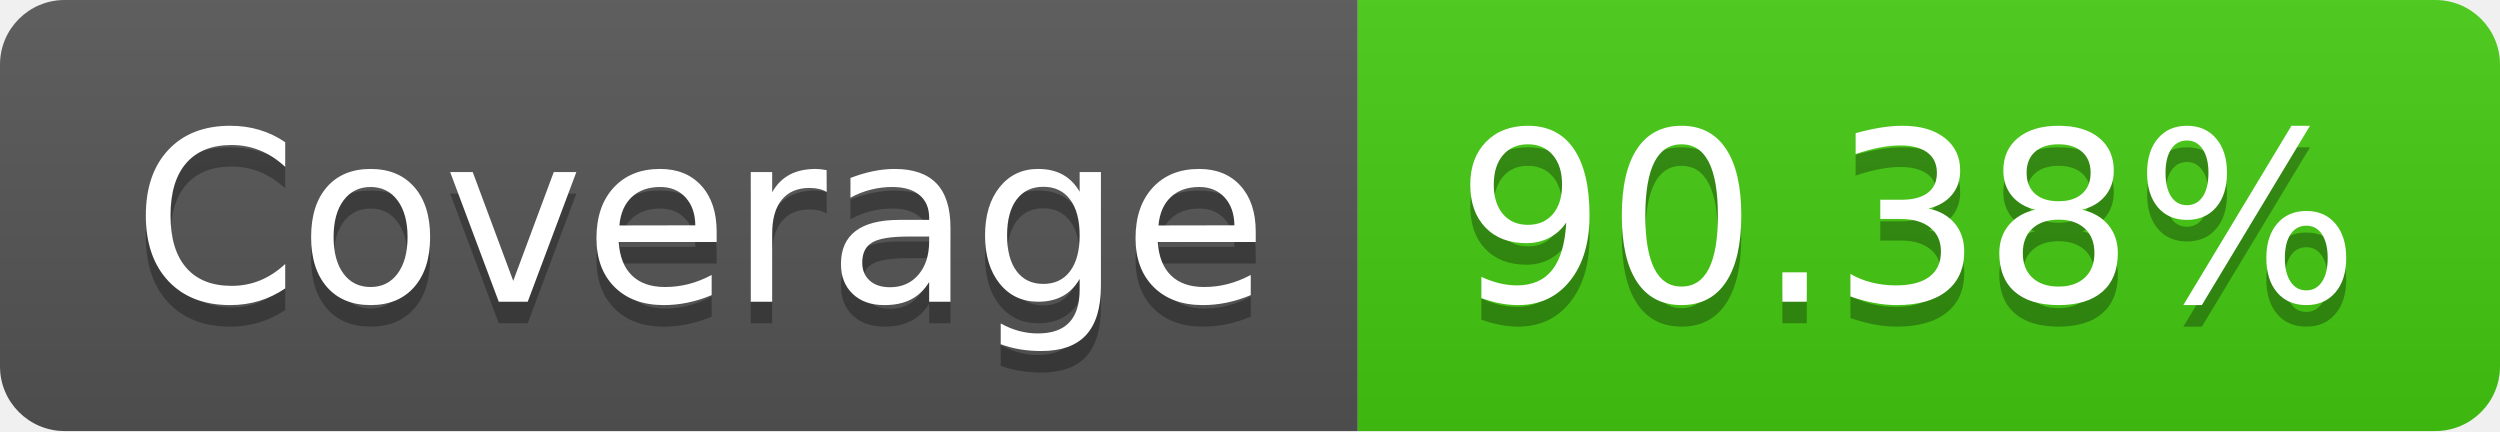
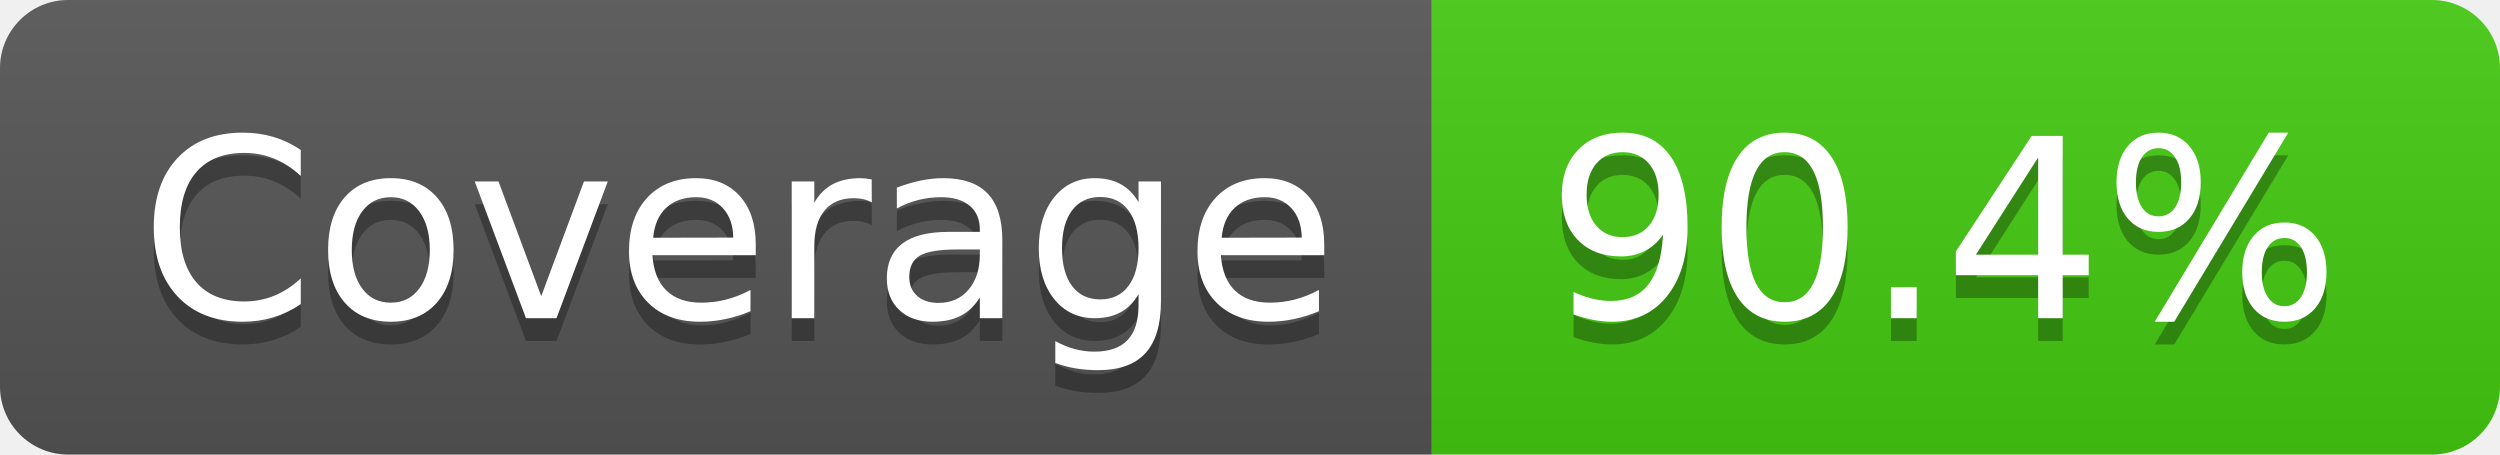
- <svg xmlns="http://www.w3.org/2000/svg" width="116" height="20" role="img" aria-label="Coverage: 90.38%">
+ <svg xmlns="http://www.w3.org/2000/svg" width="110" height="20" role="img" aria-label="Coverage: 90.4%">
  <linearGradient id="s" x2="0" y2="100%">
    <stop offset="0" stop-color="#bbb" stop-opacity=".1" />
    <stop offset="1" stop-opacity=".1" />
  </linearGradient>
  <clipPath id="r">
-     <rect width="116" height="20" rx="3" fill="#fff" />
+     <rect width="110" height="20" rx="3" fill="#fff" />
  </clipPath>
  <g clip-path="url(#r)">
    <rect width="63" height="20" fill="#555" />
-     <rect x="63" width="53" height="20" fill="#4c1" />
-     <rect width="116" height="20" fill="url(#s)" />
+     <rect x="63" width="47" height="20" fill="#4c1" />
+     <rect width="110" height="20" fill="url(#s)" />
  </g>
  <g fill="#fff" text-anchor="middle" font-family="Verdana,Geneva,DejaVu Sans,sans-serif" text-rendering="geometricPrecision" font-size="110">
    <text aria-hidden="true" x="325" y="150" fill="#010101" fill-opacity=".3" transform="scale(.1)" textLength="530">Coverage</text>
    <text x="325" y="140" transform="scale(.1)" fill="#fff" textLength="530">Coverage</text>
-     <text aria-hidden="true" x="885" y="150" fill="#010101" fill-opacity=".3" transform="scale(.1)" textLength="430">90.38%</text>
-     <text x="885" y="140" transform="scale(.1)" fill="#fff" textLength="430">90.38%</text>
+     <text aria-hidden="true" x="855" y="150" fill="#010101" fill-opacity=".3" transform="scale(.1)" textLength="370">90.4%</text>
+     <text x="855" y="140" transform="scale(.1)" fill="#fff" textLength="370">90.4%</text>
  </g>
</svg>
